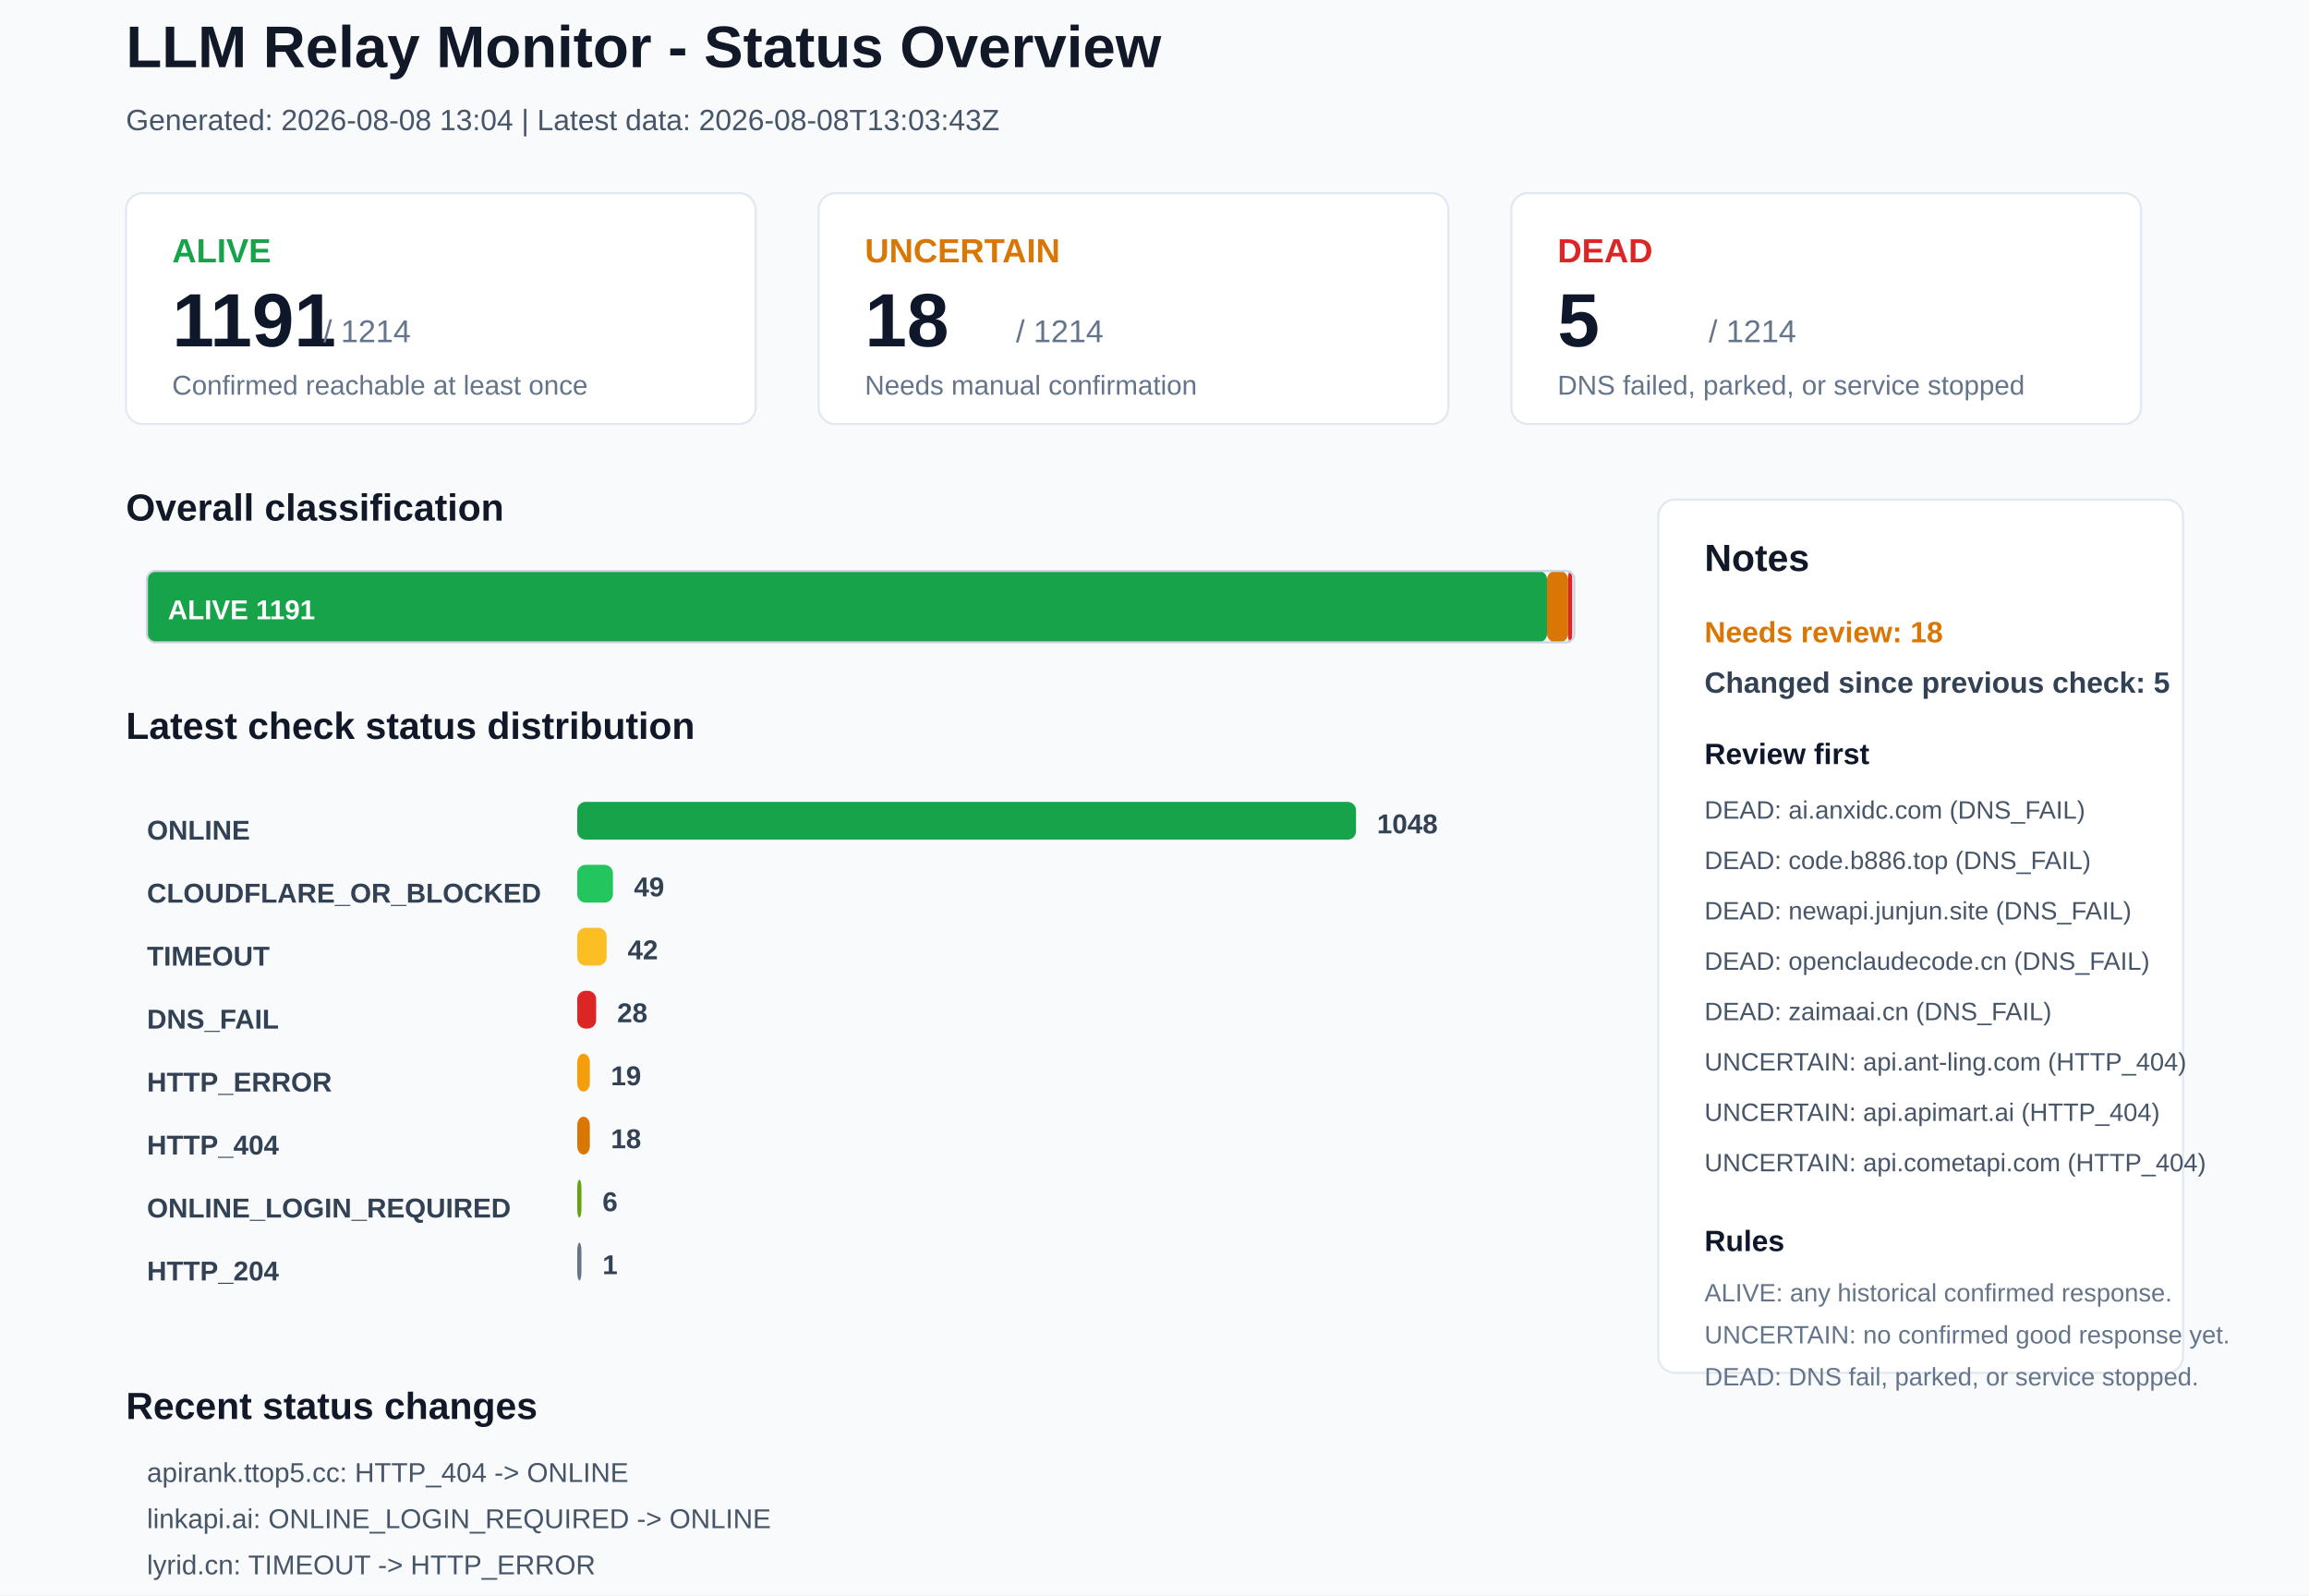
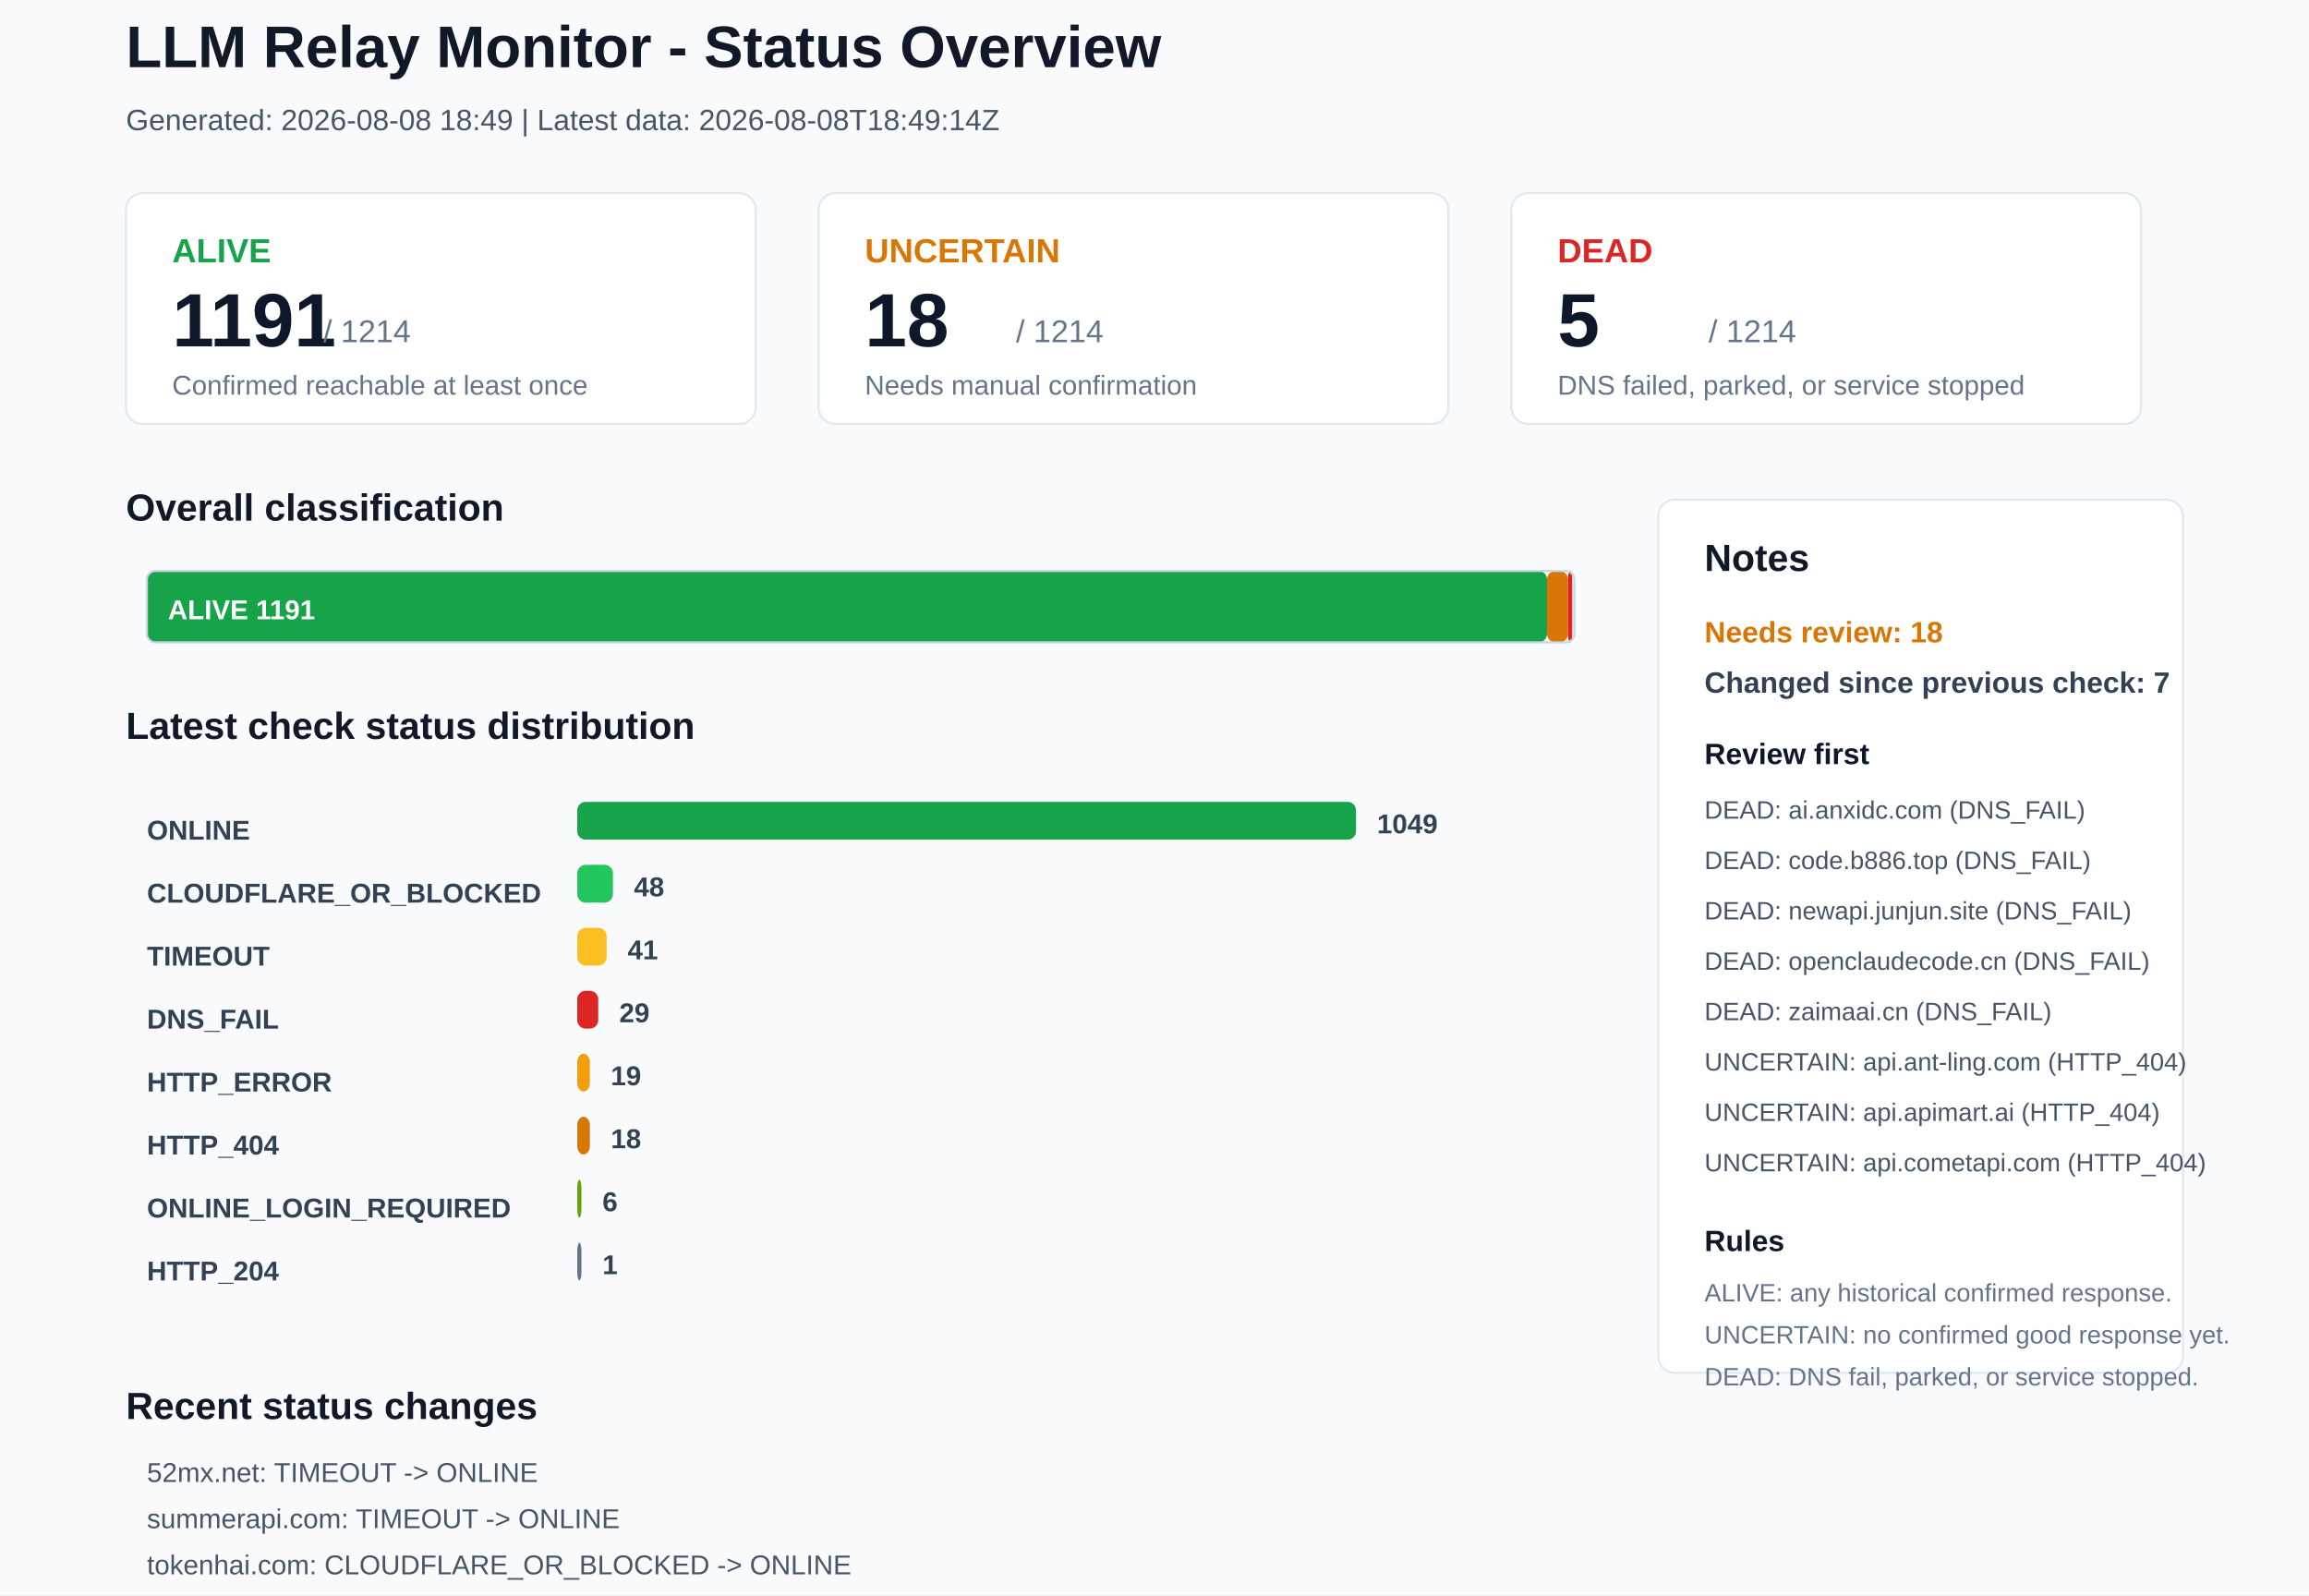
<svg xmlns="http://www.w3.org/2000/svg" width="1100" height="760" viewBox="0 0 1100 760">
  <rect x="0" y="0" width="1100" height="760" rx="0" fill="#F8FAFC" stroke="none" />
  <text x="60" y="32" font-family="Arial, sans-serif" font-size="28" font-weight="700" fill="#111827">LLM Relay Monitor - Status Overview</text>
-   <text x="60" y="62" font-family="Arial, sans-serif" font-size="14" font-weight="400" fill="#475569">Generated: 2026-08-08 13:04 | Latest data: 2026-08-08T13:03:43Z</text>
+   <text x="60" y="62" font-family="Arial, sans-serif" font-size="14" font-weight="400" fill="#475569">Generated: 2026-08-08 18:49 | Latest data: 2026-08-08T18:49:14Z</text>
  <rect x="60" y="92" width="300" height="110" rx="8" fill="#FFFFFF" stroke="#E2E8F0" />
  <text x="82" y="125" font-family="Arial, sans-serif" font-size="16" font-weight="700" fill="#16A34A">ALIVE</text>
  <text x="82" y="165" font-family="Arial, sans-serif" font-size="36" font-weight="700" fill="#0F172A">1191</text>
  <text x="154" y="163" font-family="Arial, sans-serif" font-size="15" font-weight="400" fill="#64748B">/ 1214</text>
  <text x="82" y="188" font-family="Arial, sans-serif" font-size="13" font-weight="400" fill="#64748B">Confirmed reachable at least once</text>
  <rect x="390" y="92" width="300" height="110" rx="8" fill="#FFFFFF" stroke="#E2E8F0" />
  <text x="412" y="125" font-family="Arial, sans-serif" font-size="16" font-weight="700" fill="#D97706">UNCERTAIN</text>
  <text x="412" y="165" font-family="Arial, sans-serif" font-size="36" font-weight="700" fill="#0F172A">18</text>
  <text x="484" y="163" font-family="Arial, sans-serif" font-size="15" font-weight="400" fill="#64748B">/ 1214</text>
  <text x="412" y="188" font-family="Arial, sans-serif" font-size="13" font-weight="400" fill="#64748B">Needs manual confirmation</text>
  <rect x="720" y="92" width="300" height="110" rx="8" fill="#FFFFFF" stroke="#E2E8F0" />
  <text x="742" y="125" font-family="Arial, sans-serif" font-size="16" font-weight="700" fill="#DC2626">DEAD</text>
  <text x="742" y="165" font-family="Arial, sans-serif" font-size="36" font-weight="700" fill="#0F172A">5</text>
  <text x="814" y="163" font-family="Arial, sans-serif" font-size="15" font-weight="400" fill="#64748B">/ 1214</text>
  <text x="742" y="188" font-family="Arial, sans-serif" font-size="13" font-weight="400" fill="#64748B">DNS failed, parked, or service stopped</text>
  <text x="60" y="248" font-family="Arial, sans-serif" font-size="18" font-weight="700" fill="#111827">Overall classification</text>
  <rect x="70" y="272" width="667" height="34" rx="4" fill="#16A34A" stroke="none" />
  <text x="80" y="295" font-family="Arial, sans-serif" font-size="13" font-weight="700" fill="#FFFFFF">ALIVE 1191</text>
  <rect x="737" y="272" width="10" height="34" rx="4" fill="#D97706" stroke="none" />
  <rect x="747" y="272" width="2" height="34" rx="4" fill="#DC2626" stroke="none" />
  <rect x="70" y="272" width="680" height="34" rx="4" fill="none" stroke="#CBD5E1" />
  <text x="60" y="352" font-family="Arial, sans-serif" font-size="18" font-weight="700" fill="#111827">Latest check status distribution</text>
  <text x="70" y="400" font-family="Arial, sans-serif" font-size="13" font-weight="700" fill="#334155">ONLINE</text>
  <rect x="275" y="382" width="371" height="18" rx="4" fill="#16A34A" stroke="none" />
-   <text x="656" y="397" font-family="Arial, sans-serif" font-size="13" font-weight="700" fill="#334155">1048</text>
+   <text x="656" y="397" font-family="Arial, sans-serif" font-size="13" font-weight="700" fill="#334155">1049</text>
  <text x="70" y="430" font-family="Arial, sans-serif" font-size="13" font-weight="700" fill="#334155">CLOUDFLARE_OR_BLOCKED</text>
  <rect x="275" y="412" width="17" height="18" rx="4" fill="#22C55E" stroke="none" />
-   <text x="302" y="427" font-family="Arial, sans-serif" font-size="13" font-weight="700" fill="#334155">49</text>
+   <text x="302" y="427" font-family="Arial, sans-serif" font-size="13" font-weight="700" fill="#334155">48</text>
  <text x="70" y="460" font-family="Arial, sans-serif" font-size="13" font-weight="700" fill="#334155">TIMEOUT</text>
  <rect x="275" y="442" width="14" height="18" rx="4" fill="#FBBF24" stroke="none" />
-   <text x="299" y="457" font-family="Arial, sans-serif" font-size="13" font-weight="700" fill="#334155">42</text>
+   <text x="299" y="457" font-family="Arial, sans-serif" font-size="13" font-weight="700" fill="#334155">41</text>
  <text x="70" y="490" font-family="Arial, sans-serif" font-size="13" font-weight="700" fill="#334155">DNS_FAIL</text>
-   <rect x="275" y="472" width="9" height="18" rx="4" fill="#DC2626" stroke="none" />
-   <text x="294" y="487" font-family="Arial, sans-serif" font-size="13" font-weight="700" fill="#334155">28</text>
+   <rect x="275" y="472" width="10" height="18" rx="4" fill="#DC2626" stroke="none" />
+   <text x="295" y="487" font-family="Arial, sans-serif" font-size="13" font-weight="700" fill="#334155">29</text>
  <text x="70" y="520" font-family="Arial, sans-serif" font-size="13" font-weight="700" fill="#334155">HTTP_ERROR</text>
  <rect x="275" y="502" width="6" height="18" rx="4" fill="#F59E0B" stroke="none" />
  <text x="291" y="517" font-family="Arial, sans-serif" font-size="13" font-weight="700" fill="#334155">19</text>
  <text x="70" y="550" font-family="Arial, sans-serif" font-size="13" font-weight="700" fill="#334155">HTTP_404</text>
  <rect x="275" y="532" width="6" height="18" rx="4" fill="#D97706" stroke="none" />
  <text x="291" y="547" font-family="Arial, sans-serif" font-size="13" font-weight="700" fill="#334155">18</text>
  <text x="70" y="580" font-family="Arial, sans-serif" font-size="13" font-weight="700" fill="#334155">ONLINE_LOGIN_REQUIRED</text>
  <rect x="275" y="562" width="2" height="18" rx="4" fill="#65A30D" stroke="none" />
  <text x="287" y="577" font-family="Arial, sans-serif" font-size="13" font-weight="700" fill="#334155">6</text>
  <text x="70" y="610" font-family="Arial, sans-serif" font-size="13" font-weight="700" fill="#334155">HTTP_204</text>
  <rect x="275" y="592" width="2" height="18" rx="4" fill="#64748B" stroke="none" />
  <text x="287" y="607" font-family="Arial, sans-serif" font-size="13" font-weight="700" fill="#334155">1</text>
  <rect x="790" y="238" width="250" height="416" rx="8" fill="#FFFFFF" stroke="#E2E8F0" />
  <text x="812" y="272" font-family="Arial, sans-serif" font-size="18" font-weight="700" fill="#111827">Notes</text>
  <text x="812" y="306" font-family="Arial, sans-serif" font-size="14" font-weight="700" fill="#D97706">Needs review: 18</text>
-   <text x="812" y="330" font-family="Arial, sans-serif" font-size="14" font-weight="700" fill="#334155">Changed since previous check: 5</text>
+   <text x="812" y="330" font-family="Arial, sans-serif" font-size="14" font-weight="700" fill="#334155">Changed since previous check: 7</text>
  <text x="812" y="364" font-family="Arial, sans-serif" font-size="14" font-weight="700" fill="#0F172A">Review first</text>
  <text x="812" y="390" font-family="Arial, sans-serif" font-size="12" font-weight="400" fill="#475569">DEAD: ai.anxidc.com (DNS_FAIL)</text>
  <text x="812" y="414" font-family="Arial, sans-serif" font-size="12" font-weight="400" fill="#475569">DEAD: code.b886.top (DNS_FAIL)</text>
  <text x="812" y="438" font-family="Arial, sans-serif" font-size="12" font-weight="400" fill="#475569">DEAD: newapi.junjun.site (DNS_FAIL)</text>
  <text x="812" y="462" font-family="Arial, sans-serif" font-size="12" font-weight="400" fill="#475569">DEAD: openclaudecode.cn (DNS_FAIL)</text>
  <text x="812" y="486" font-family="Arial, sans-serif" font-size="12" font-weight="400" fill="#475569">DEAD: zaimaai.cn (DNS_FAIL)</text>
  <text x="812" y="510" font-family="Arial, sans-serif" font-size="12" font-weight="400" fill="#475569">UNCERTAIN: api.ant-ling.com (HTTP_404)</text>
  <text x="812" y="534" font-family="Arial, sans-serif" font-size="12" font-weight="400" fill="#475569">UNCERTAIN: api.apimart.ai (HTTP_404)</text>
  <text x="812" y="558" font-family="Arial, sans-serif" font-size="12" font-weight="400" fill="#475569">UNCERTAIN: api.cometapi.com (HTTP_404)</text>
  <text x="812" y="596" font-family="Arial, sans-serif" font-size="14" font-weight="700" fill="#0F172A">Rules</text>
  <text x="812" y="620" font-family="Arial, sans-serif" font-size="12" font-weight="400" fill="#64748B">ALIVE: any historical confirmed response.</text>
  <text x="812" y="640" font-family="Arial, sans-serif" font-size="12" font-weight="400" fill="#64748B">UNCERTAIN: no confirmed good response yet.</text>
  <text x="812" y="660" font-family="Arial, sans-serif" font-size="12" font-weight="400" fill="#64748B">DEAD: DNS fail, parked, or service stopped.</text>
  <text x="60" y="676" font-family="Arial, sans-serif" font-size="18" font-weight="700" fill="#111827">Recent status changes</text>
-   <text x="70" y="706" font-family="Arial, sans-serif" font-size="13" font-weight="400" fill="#475569">apirank.ttop5.cc: HTTP_404 -&gt; ONLINE</text>
-   <text x="70" y="728" font-family="Arial, sans-serif" font-size="13" font-weight="400" fill="#475569">linkapi.ai: ONLINE_LOGIN_REQUIRED -&gt; ONLINE</text>
-   <text x="70" y="750" font-family="Arial, sans-serif" font-size="13" font-weight="400" fill="#475569">lyrid.cn: TIMEOUT -&gt; HTTP_ERROR</text>
-   <text x="70" y="772" font-family="Arial, sans-serif" font-size="13" font-weight="400" fill="#475569">summerapi.com: ONLINE -&gt; TIMEOUT</text>
-   <text x="70" y="794" font-family="Arial, sans-serif" font-size="13" font-weight="400" fill="#475569">xiaoclaw.com: ONLINE -&gt; HTTP_ERROR</text>
+   <text x="70" y="706" font-family="Arial, sans-serif" font-size="13" font-weight="400" fill="#475569">52mx.net: TIMEOUT -&gt; ONLINE</text>
+   <text x="70" y="728" font-family="Arial, sans-serif" font-size="13" font-weight="400" fill="#475569">summerapi.com: TIMEOUT -&gt; ONLINE</text>
+   <text x="70" y="750" font-family="Arial, sans-serif" font-size="13" font-weight="400" fill="#475569">tokenhai.com: CLOUDFLARE_OR_BLOCKED -&gt; ONLINE</text>
+   <text x="70" y="772" font-family="Arial, sans-serif" font-size="13" font-weight="400" fill="#475569">api.sunyears.com: ONLINE -&gt; DNS_FAIL</text>
+   <text x="70" y="794" font-family="Arial, sans-serif" font-size="13" font-weight="400" fill="#475569">1publish.me: TIMEOUT -&gt; HTTP_ERROR</text>
+   <text x="70" y="816" font-family="Arial, sans-serif" font-size="13" font-weight="400" fill="#475569">samyu15.com: HTTP_ERROR -&gt; TIMEOUT</text>
</svg>
